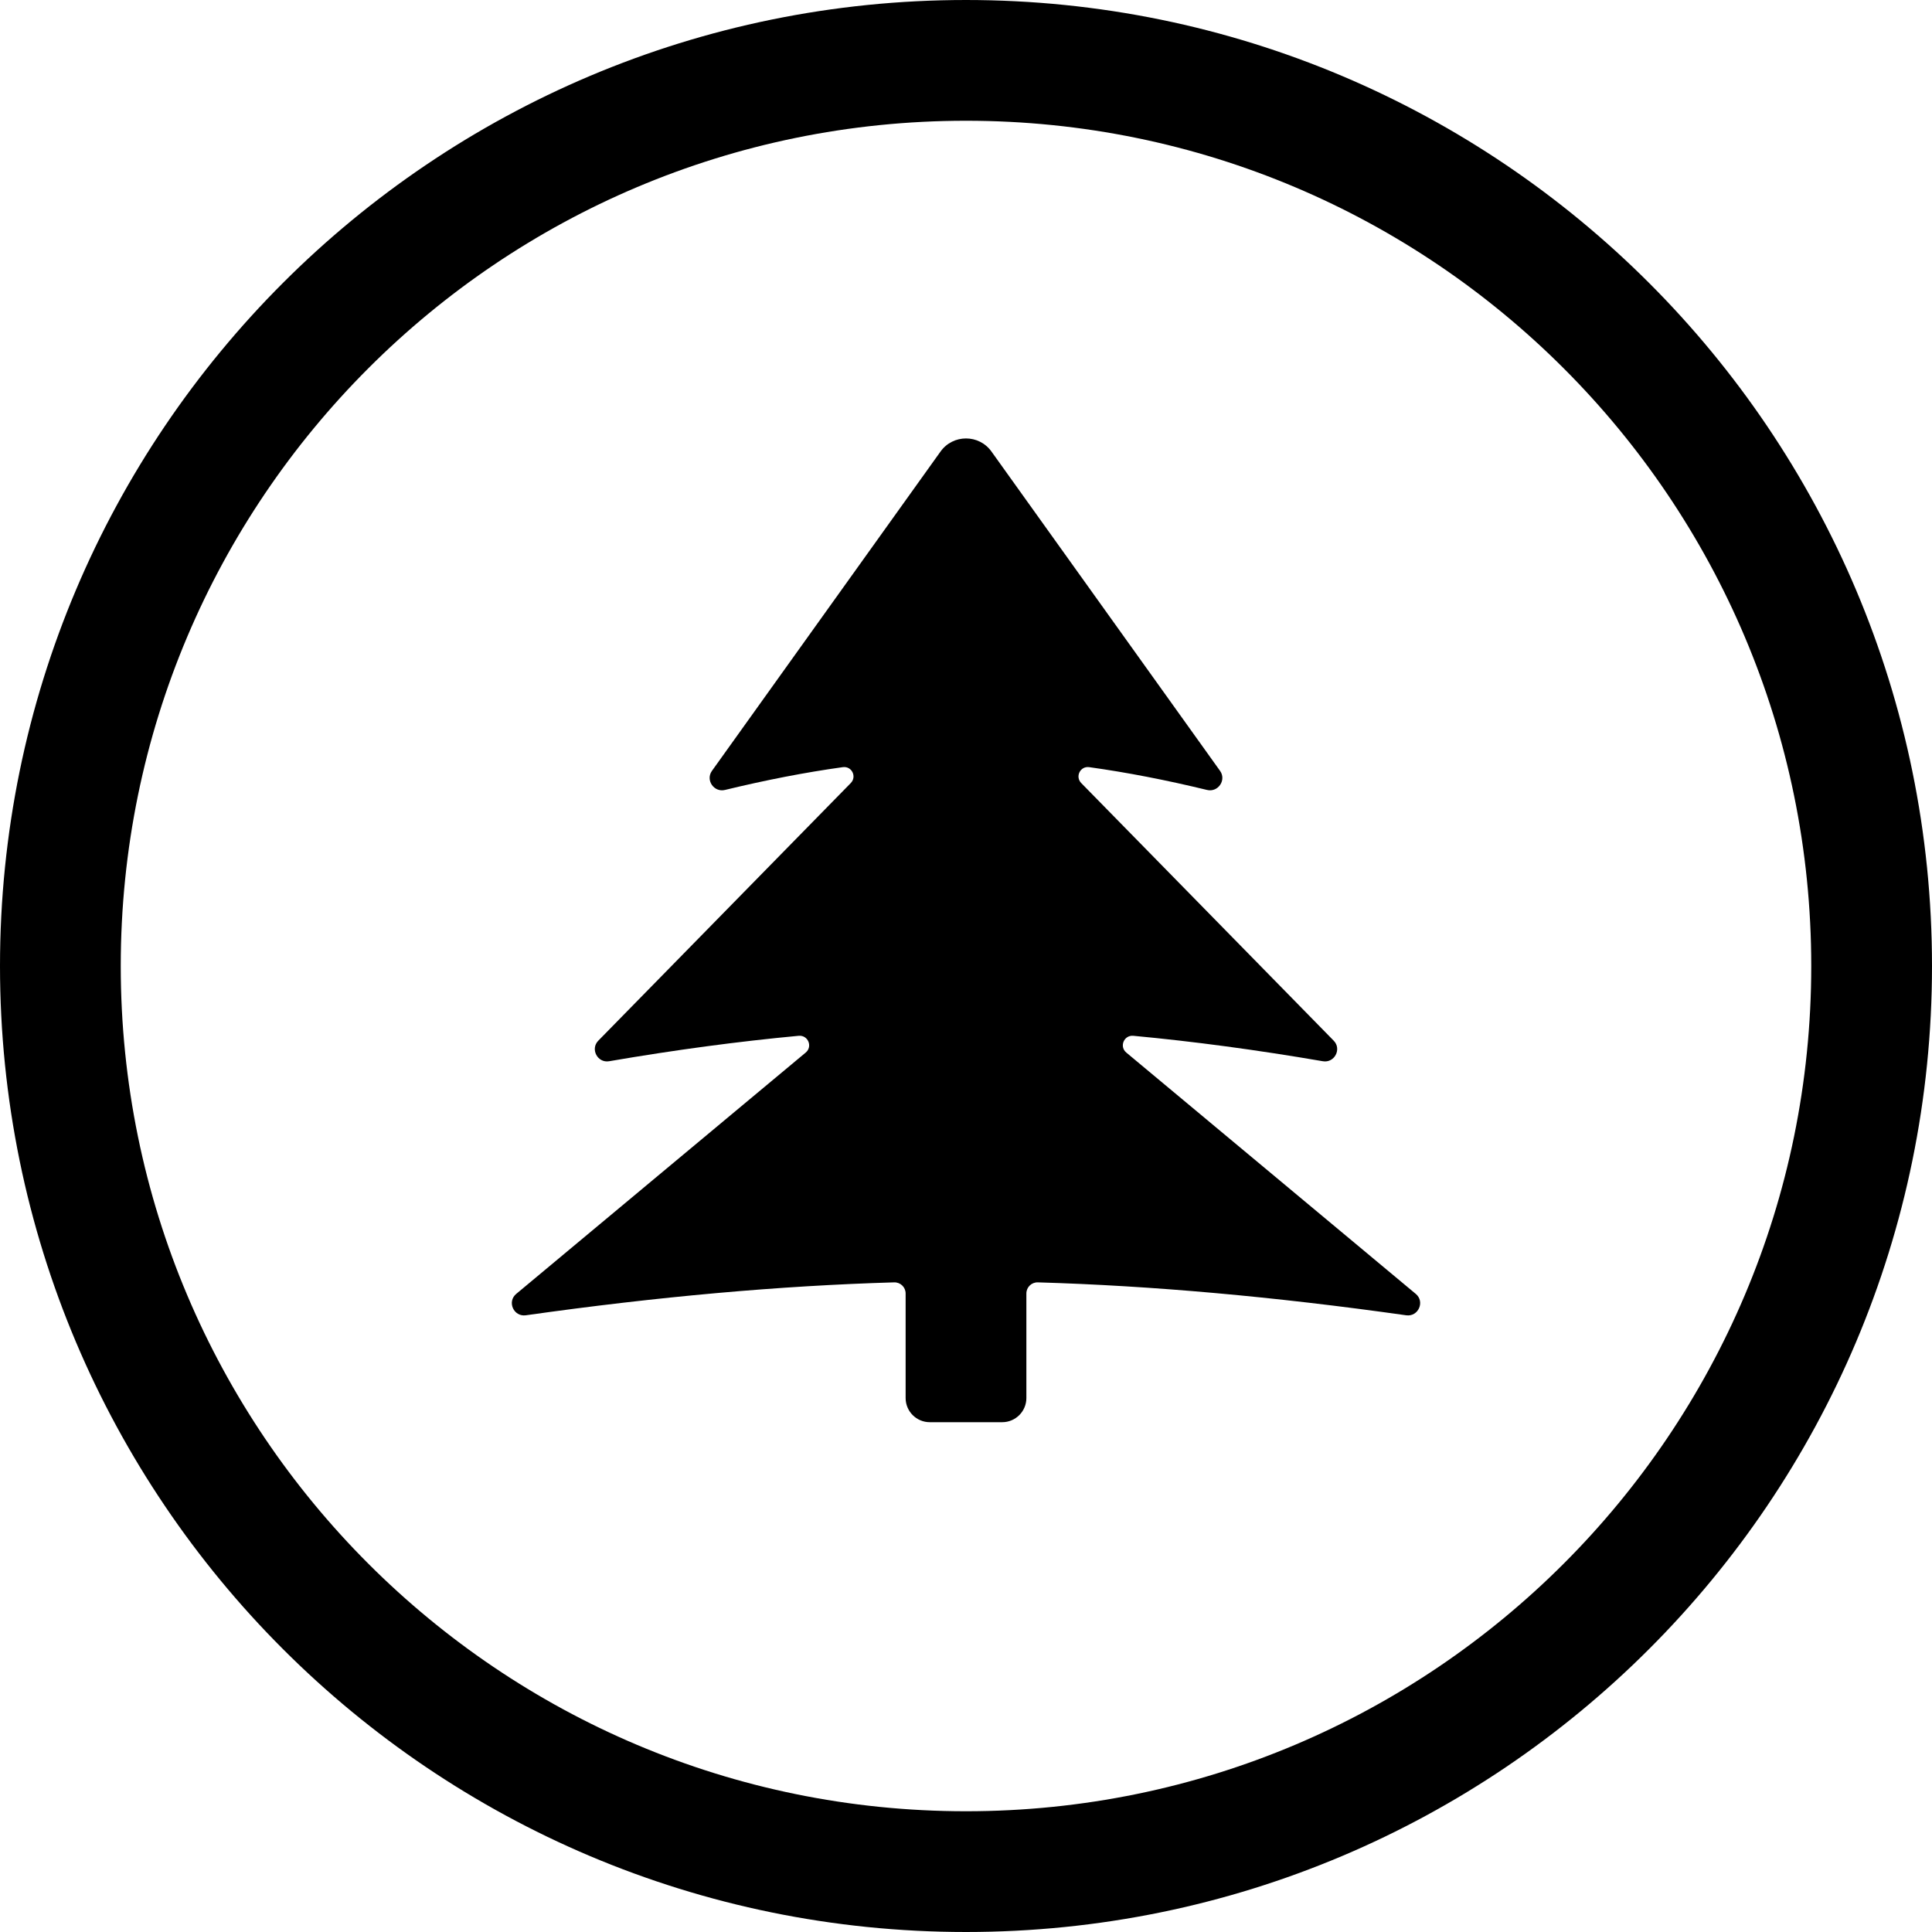
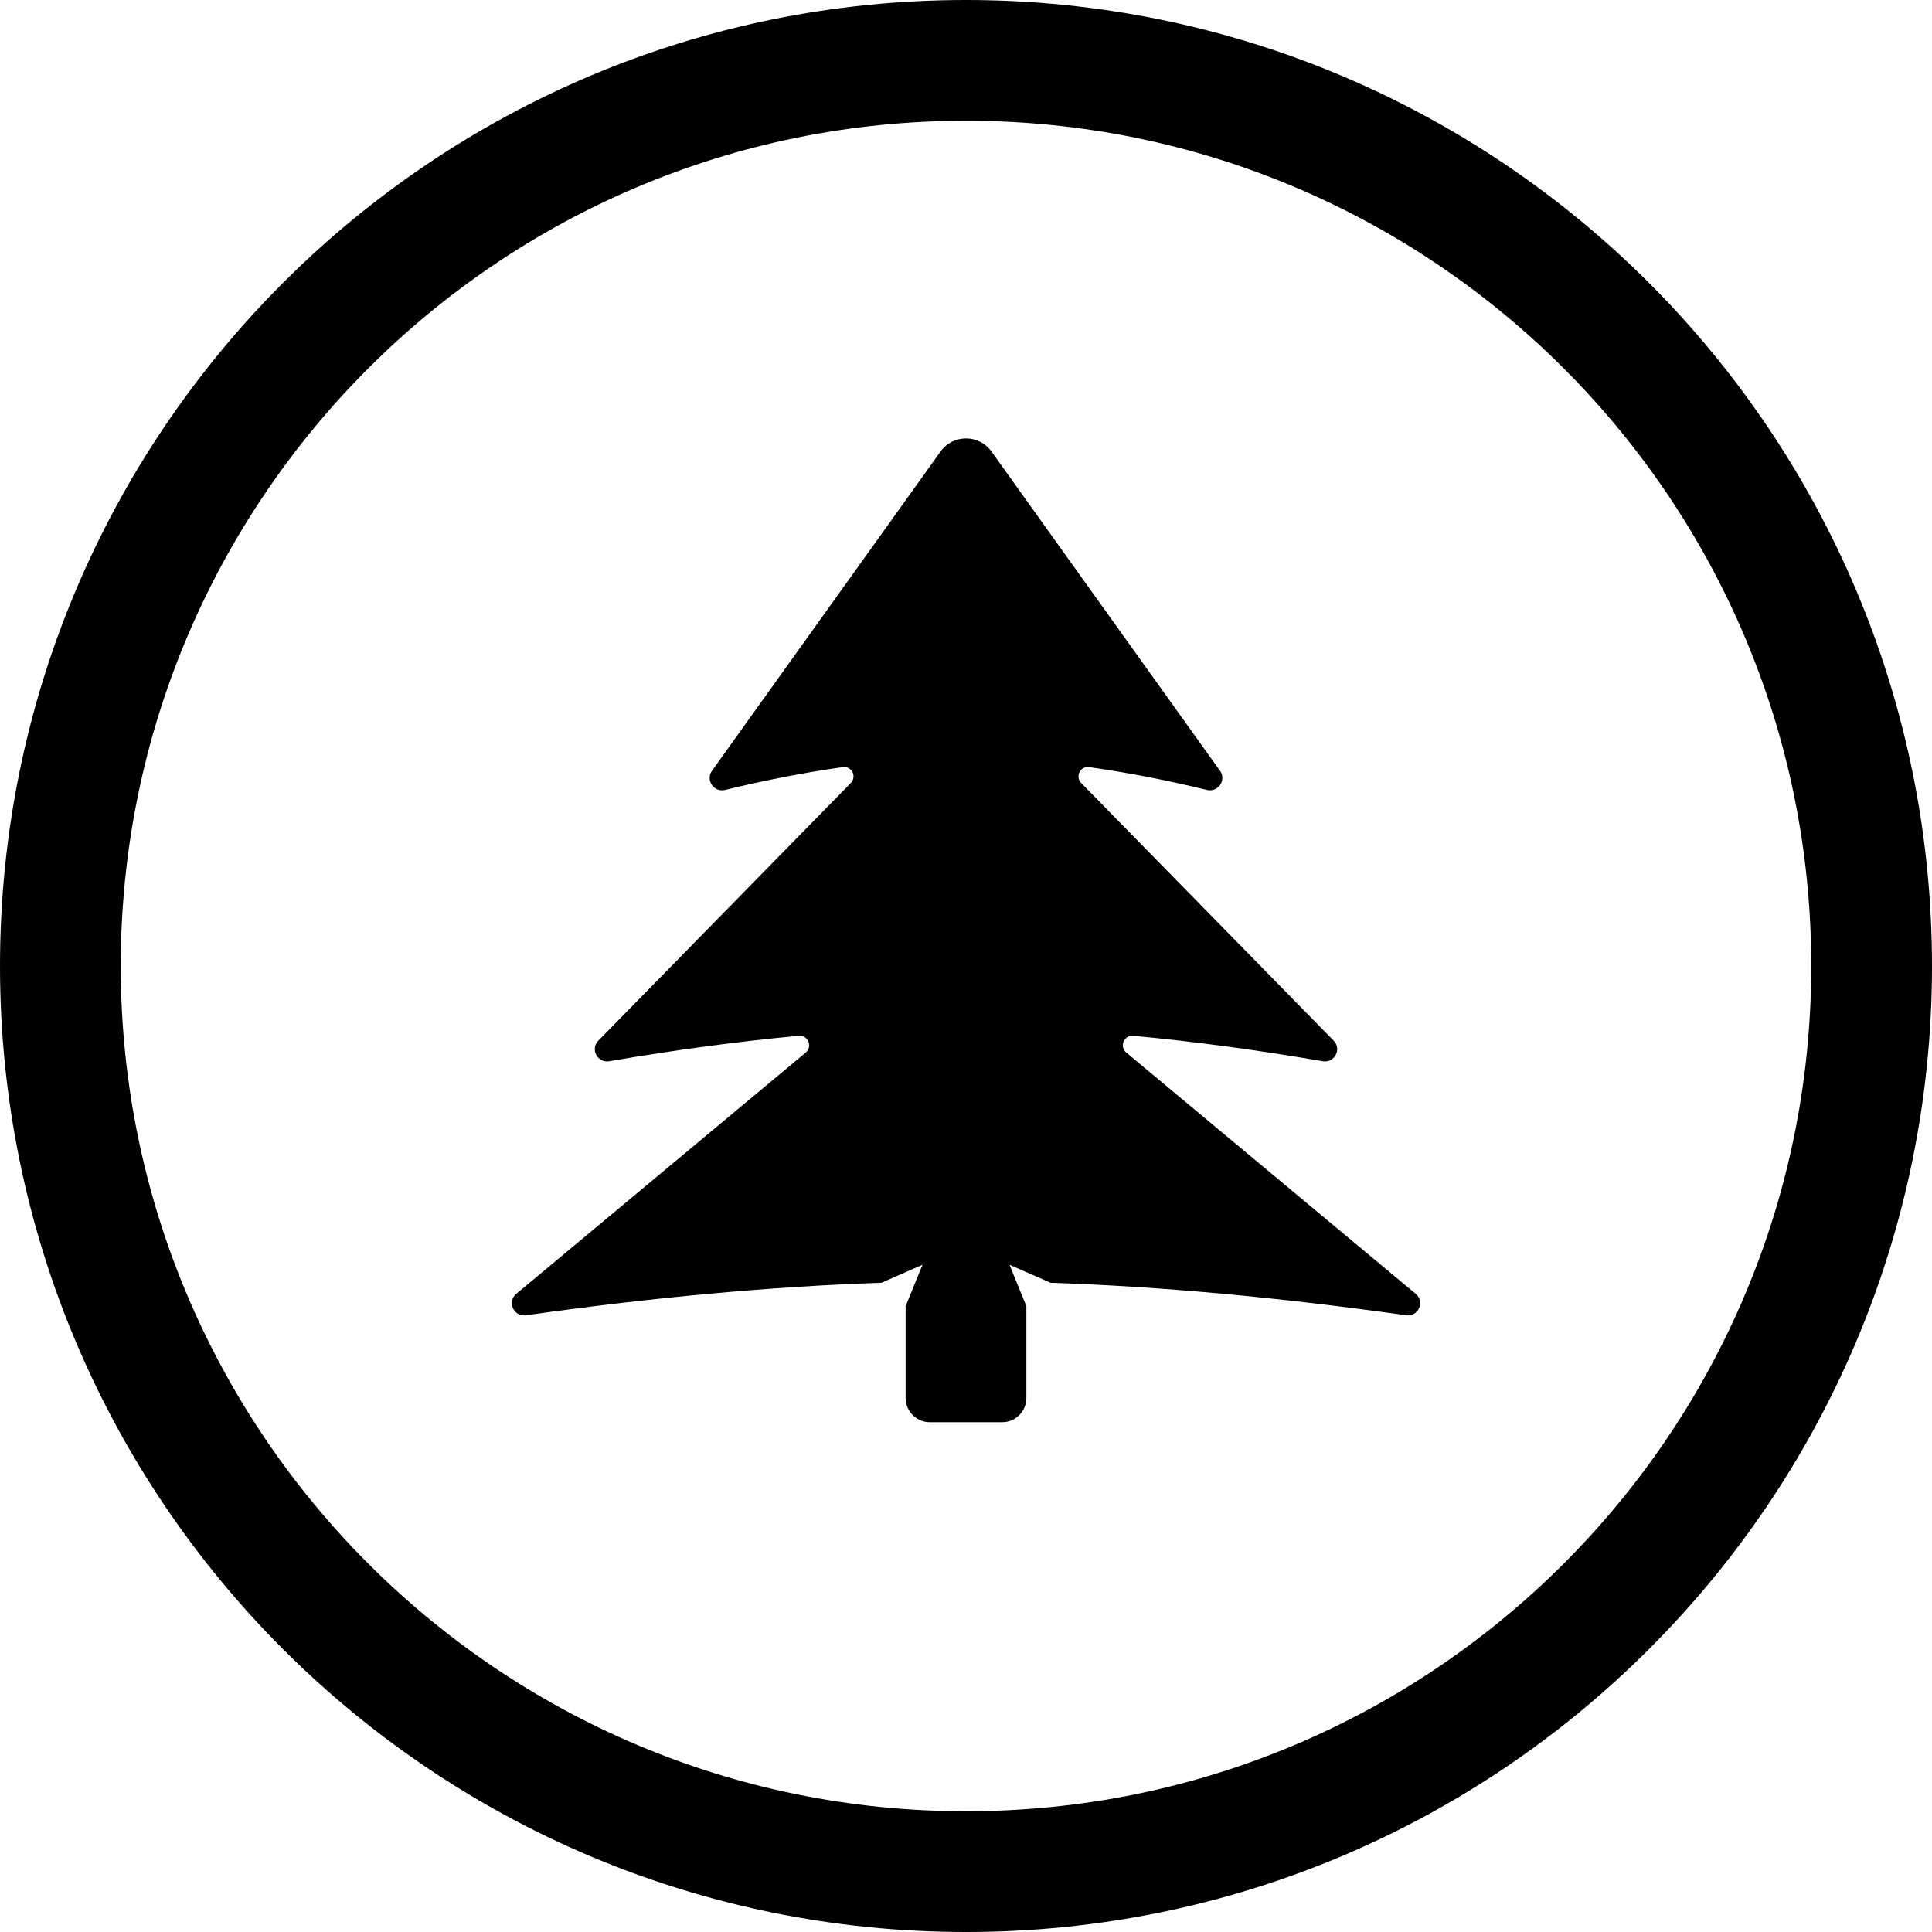
<svg xmlns="http://www.w3.org/2000/svg" width="24" height="24" viewBox="0 0 24 24">
  <circle cx="12" cy="12" r="11.25" fill="none" stroke="currentColor" stroke-width="1.5" />
-   <path fill="currentColor" d="M12.317 5.61L15.156 9.576C15.238 9.691 15.131 9.846 14.994 9.813C14.487 9.69 13.999 9.595 13.531 9.53C13.419 9.514 13.353 9.648 13.432 9.728L16.568 12.928C16.67 13.032 16.577 13.208 16.433 13.183C15.612 13.042 14.827 12.937 14.078 12.867C13.961 12.857 13.902 13.002 13.992 13.076L17.587 16.073C17.704 16.17 17.619 16.36 17.468 16.339C15.828 16.107 14.303 15.971 12.892 15.93C12.814 15.928 12.75 15.99 12.75 16.068L12.75 17.367C12.75 17.532 12.616 17.667 12.45 17.667L11.55 17.667C11.384 17.667 11.25 17.532 11.25 17.367L11.25 16.068C11.25 15.99 11.186 15.928 11.108 15.93C9.697 15.971 8.172 16.107 6.532 16.339C6.381 16.36 6.296 16.17 6.413 16.073L10.008 13.076C10.098 13.002 10.039 12.857 9.922 12.867C9.173 12.937 8.388 13.042 7.567 13.183C7.423 13.208 7.33 13.032 7.432 12.928L10.568 9.728C10.647 9.648 10.581 9.514 10.469 9.53C10.001 9.595 9.513 9.69 9.006 9.813C8.869 9.846 8.762 9.691 8.844 9.576L11.683 5.61C11.838 5.392 12.162 5.392 12.317 5.61Z" />
+   <path fill="currentColor" d="M12.317 5.61L15.156 9.576C15.238 9.691 15.131 9.846 14.994 9.813C14.487 9.69 13.999 9.595 13.531 9.53C13.419 9.514 13.353 9.648 13.432 9.728L16.568 12.928C16.67 13.032 16.577 13.208 16.433 13.183C15.612 13.042 14.827 12.937 14.078 12.867C13.961 12.857 13.902 13.002 13.992 13.076L17.587 16.073C17.704 16.17 17.619 16.36 17.468 16.339C15.889 16.116 14.417 15.981 13.05 15.935L12.54 15.711L12.75 16.226L12.75 17.367C12.75 17.532 12.616 17.667 12.45 17.667L11.55 17.667C11.384 17.667 11.25 17.532 11.25 17.367L11.25 16.226L11.46 15.711L10.95 15.935C9.583 15.981 8.111 16.116 6.532 16.339C6.381 16.36 6.296 16.17 6.413 16.073L10.008 13.076C10.098 13.002 10.039 12.857 9.922 12.867C9.173 12.937 8.388 13.042 7.567 13.183C7.423 13.208 7.33 13.032 7.432 12.928L10.568 9.728C10.647 9.648 10.581 9.514 10.469 9.53C10.001 9.595 9.513 9.69 9.006 9.813C8.869 9.846 8.762 9.691 8.844 9.576L11.683 5.61C11.838 5.392 12.162 5.392 12.317 5.61Z" />
</svg>
